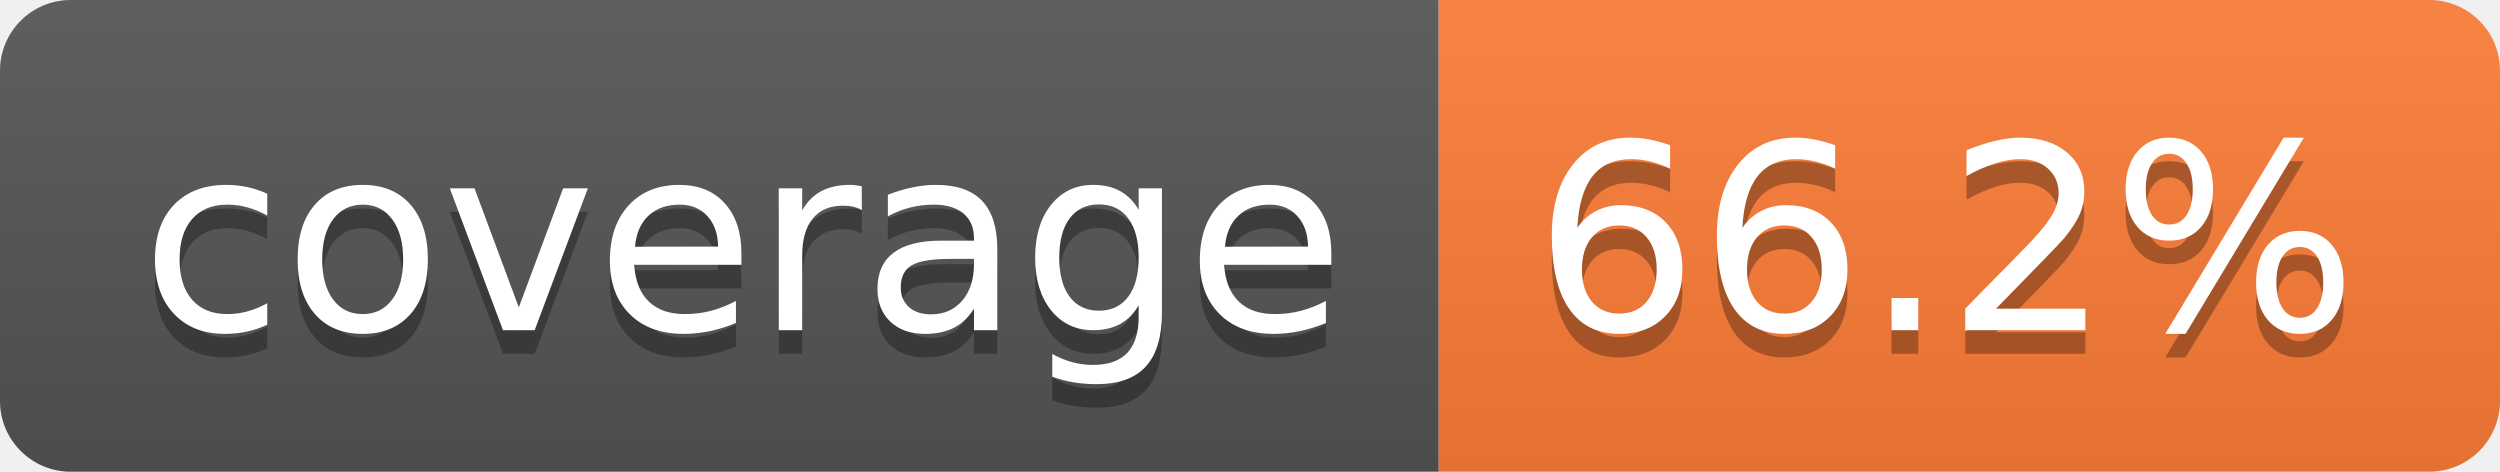
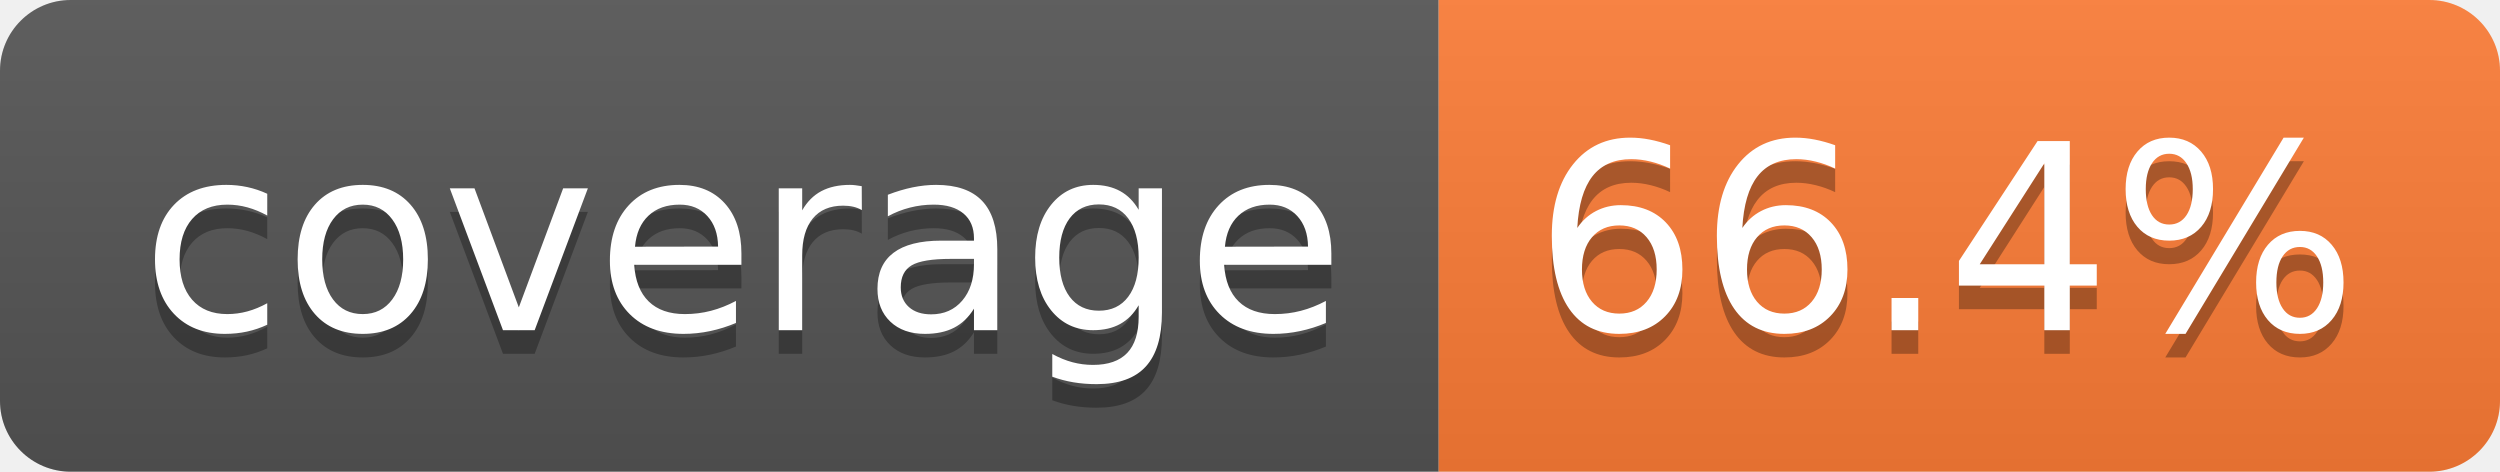
- <svg xmlns="http://www.w3.org/2000/svg" width="106" height="20" role="img" aria-label="coverage: 66.2%">
+ <svg xmlns="http://www.w3.org/2000/svg" width="106" height="20" role="img" aria-label="coverage: 66.4%">
  <linearGradient id="s" x2="0" y2="100%">
    <stop offset="0" stop-color="#bbb" stop-opacity=".1" />
    <stop offset="1" stop-opacity=".1" />
  </linearGradient>
  <clipPath id="r">
    <rect width="106" height="20" rx="3" fill="#fff" />
  </clipPath>
  <g clip-path="url(#r)">
    <rect width="61" height="20" fill="#555" />
    <rect x="61" width="45" height="20" fill="#fe7d37" />
    <rect width="106" height="20" fill="url(#s)" />
  </g>
  <g fill="#fff" text-anchor="middle" font-family="Verdana,Geneva,DejaVu Sans,sans-serif" text-rendering="geometricPrecision" font-size="110">
    <text aria-hidden="true" x="315" y="150" fill="#010101" fill-opacity=".3" transform="scale(.1)" textLength="510">coverage</text>
    <text x="315" y="140" transform="scale(.1)" fill="#fff" textLength="510">coverage</text>
-     <text aria-hidden="true" x="825" y="150" fill="#010101" fill-opacity=".3" transform="scale(.1)" textLength="350">66.2%</text>
-     <text x="825" y="140" transform="scale(.1)" fill="#fff" textLength="350">66.2%</text>
+     <text aria-hidden="true" x="825" y="150" fill="#010101" fill-opacity=".3" transform="scale(.1)" textLength="350">66.4%</text>
+     <text x="825" y="140" transform="scale(.1)" fill="#fff" textLength="350">66.4%</text>
  </g>
</svg>
